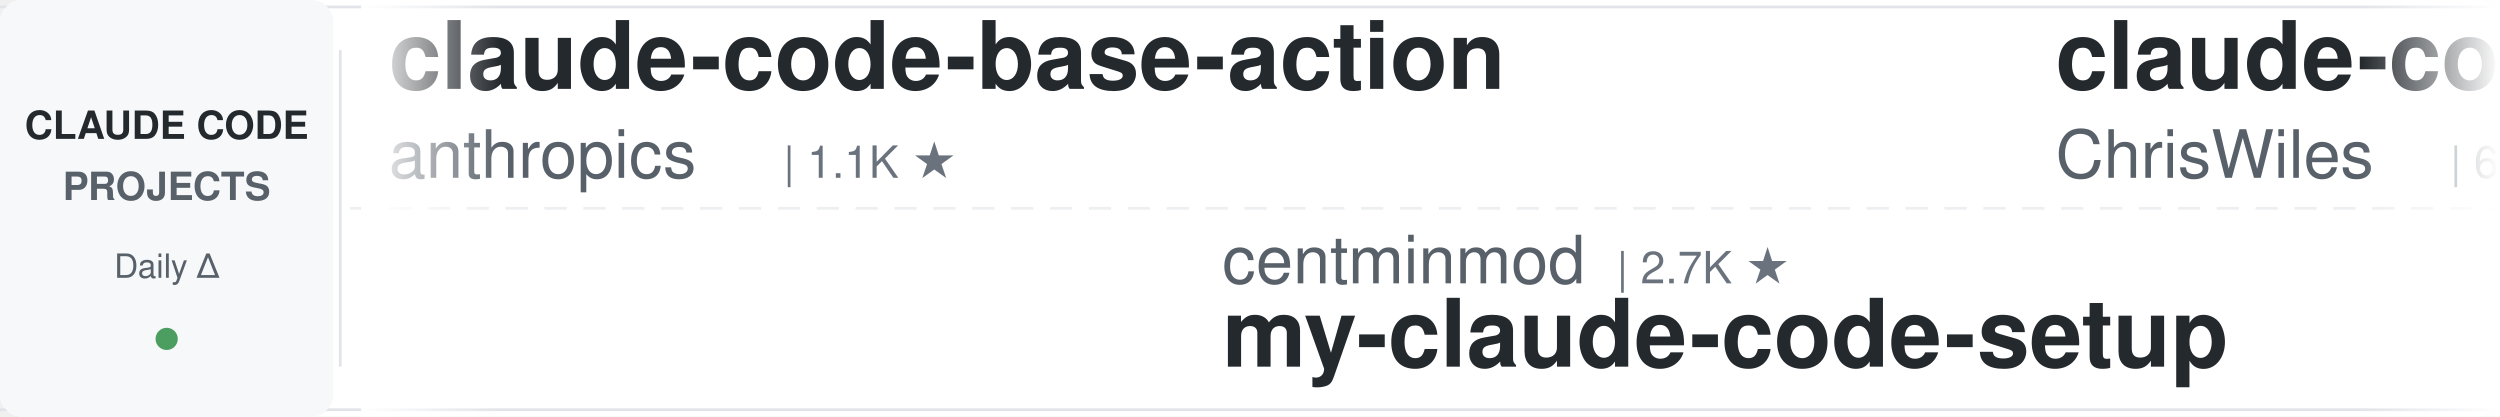
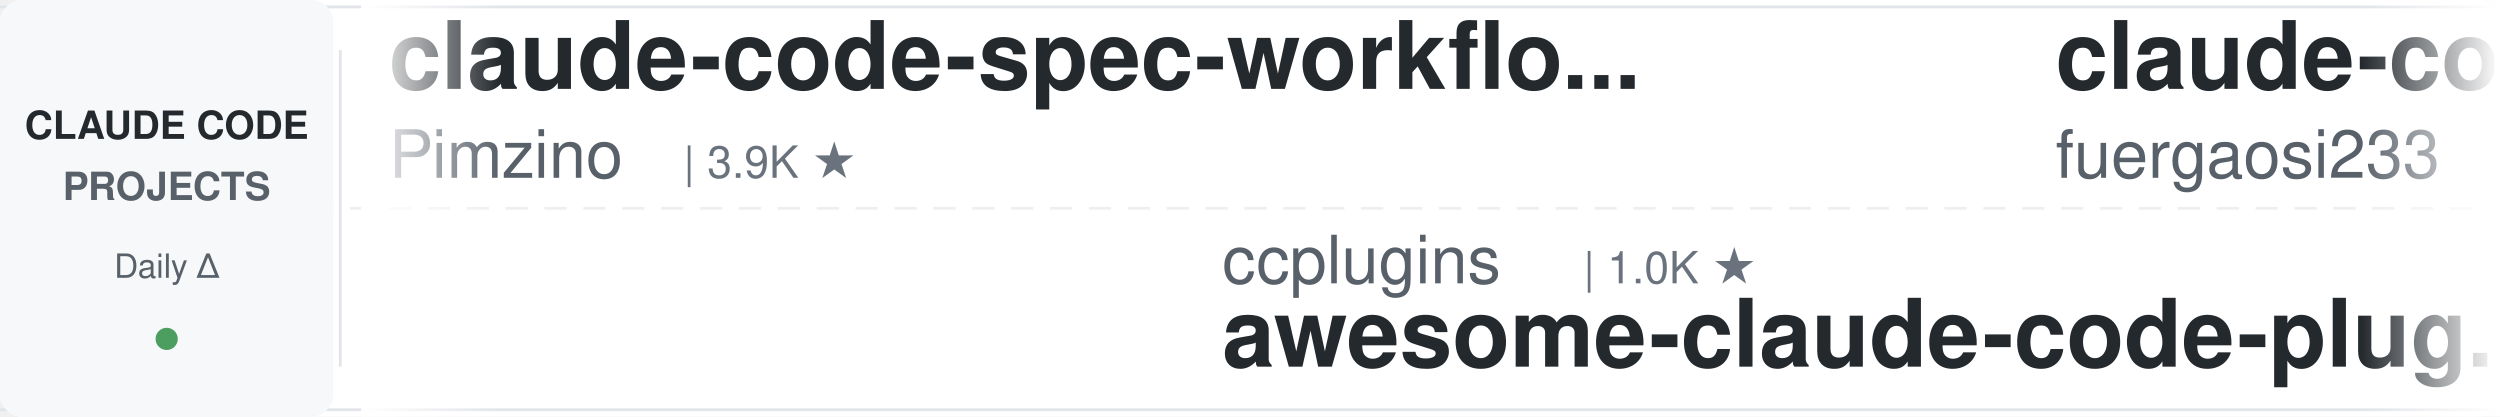
<svg xmlns="http://www.w3.org/2000/svg" width="900" height="150">
  <defs>
    <linearGradient id="leftFade" x1="0%" y1="0%" x2="100%" y2="0%">
      <stop offset="0%" style="stop-color:#ffffff;stop-opacity:1" />
      <stop offset="100%" style="stop-color:#ffffff;stop-opacity:0" />
    </linearGradient>
    <linearGradient id="rightFade" x1="0%" y1="0%" x2="100%" y2="0%">
      <stop offset="0%" style="stop-color:#ffffff;stop-opacity:0" />
      <stop offset="100%" style="stop-color:#ffffff;stop-opacity:1" />
    </linearGradient>
  </defs>
  <rect width="900" height="150" fill="#ffffff" rx="8" />
  <rect x="0" y="2" width="900" height="1" fill="#e1e4e8" />
  <rect x="0" y="147" width="900" height="1" fill="#e1e4e8" />
  <line x1="0" y1="75" x2="900" y2="75" stroke="#e1e4e8" stroke-width="1" stroke-dasharray="8 6" opacity="0.6" />
  <rect x="0" y="0" width="120" height="150" fill="#f6f8fa" rx="8" />
  <text x="60" y="50" font-family="-apple-system, BlinkMacSystemFont, 'Segoe UI', Helvetica, Arial, sans-serif" font-size="14" font-weight="600" fill="#24292e" text-anchor="middle">CLAUDE CODE</text>
  <text x="60" y="72" font-family="-apple-system, BlinkMacSystemFont, 'Segoe UI', Helvetica, Arial, sans-serif" font-size="14" font-weight="600" fill="#586069" text-anchor="middle">PROJECTS</text>
  <text x="60" y="100" font-family="-apple-system, BlinkMacSystemFont, 'Segoe UI', Helvetica, Arial, sans-serif" font-size="12" font-weight="500" fill="#586069" text-anchor="middle">Daily Δ</text>
  <circle cx="60" cy="122" r="4" fill="#22863a" opacity="0.8" />
  <rect x="122" y="18" width="1" height="114" fill="#e1e4e8" />
  <clipPath id="tickerClip">
    <rect x="130" y="0" width="770" height="150" />
  </clipPath>
  <g clip-path="url(#tickerClip)">
    <g id="tickerItems">
      <animateTransform attributeName="transform" attributeType="XML" type="translate" from="0 0" to="-3000 0" dur="54s" repeatCount="indefinite" />
      <g transform="translate(0, 0)">
-         <text x="140" y="32" font-family="-apple-system, BlinkMacSystemFont, 'Segoe UI', Helvetica, Arial, sans-serif" font-size="34" font-weight="600" fill="#24292e">claude-code-base-action</text>
-         <text x="140" y="64" font-family="-apple-system, BlinkMacSystemFont, 'Segoe UI', Helvetica, Arial, sans-serif" font-size="24" font-weight="400" fill="#586069">anthropics</text>
-         <text x="282" y="64" font-family="-apple-system, BlinkMacSystemFont, 'Segoe UI', Helvetica, Arial, sans-serif" font-size="16" font-weight="500" fill="#6a737d">| 1.1K ★</text>
+         <text x="140" y="32" font-family="-apple-system, BlinkMacSystemFont, 'Segoe UI', Helvetica, Arial, sans-serif" font-size="34" font-weight="600" fill="#24292e">claude-code-spec-workflo...</text>
+         <text x="140" y="64" font-family="-apple-system, BlinkMacSystemFont, 'Segoe UI', Helvetica, Arial, sans-serif" font-size="24" font-weight="400" fill="#586069">Pimzino</text>
+         <text x="246" y="64" font-family="-apple-system, BlinkMacSystemFont, 'Segoe UI', Helvetica, Arial, sans-serif" font-size="16" font-weight="500" fill="#6a737d">| 3.9K ★</text>
      </g>
      <g transform="translate(300, 0)">
-         <text x="140" y="102" font-family="-apple-system, BlinkMacSystemFont, 'Segoe UI', Helvetica, Arial, sans-serif" font-size="24" font-weight="400" fill="#586069">centminmod</text>
-         <text x="282" y="102" font-family="-apple-system, BlinkMacSystemFont, 'Segoe UI', Helvetica, Arial, sans-serif" font-size="16" font-weight="500" fill="#6a737d">| 2.7K ★</text>
-         <text x="140" y="132" font-family="-apple-system, BlinkMacSystemFont, 'Segoe UI', Helvetica, Arial, sans-serif" font-size="34" font-weight="600" fill="#24292e">my-claude-code-setup</text>
+         <text x="140" y="102" font-family="-apple-system, BlinkMacSystemFont, 'Segoe UI', Helvetica, Arial, sans-serif" font-size="24" font-weight="400" fill="#586069">ccplugins</text>
+         <text x="270" y="102" font-family="-apple-system, BlinkMacSystemFont, 'Segoe UI', Helvetica, Arial, sans-serif" font-size="16" font-weight="500" fill="#6a737d">| 1.0K ★</text>
+         <text x="140" y="132" font-family="-apple-system, BlinkMacSystemFont, 'Segoe UI', Helvetica, Arial, sans-serif" font-size="34" font-weight="600" fill="#24292e">awesome-claude-code-plug...</text>
      </g>
      <g transform="translate(600, 0)">
-         <text x="140" y="32" font-family="-apple-system, BlinkMacSystemFont, 'Segoe UI', Helvetica, Arial, sans-serif" font-size="34" font-weight="600" fill="#24292e">claude-code-showcase</text>
-         <text x="140" y="64" font-family="-apple-system, BlinkMacSystemFont, 'Segoe UI', Helvetica, Arial, sans-serif" font-size="24" font-weight="400" fill="#586069">ChrisWiles</text>
-         <text x="282" y="64" font-family="-apple-system, BlinkMacSystemFont, 'Segoe UI', Helvetica, Arial, sans-serif" font-size="16" font-weight="500" fill="#6a737d">| 6.1K ★</text>
+         <text x="140" y="32" font-family="-apple-system, BlinkMacSystemFont, 'Segoe UI', Helvetica, Arial, sans-serif" font-size="34" font-weight="600" fill="#24292e">claude-code-proxy</text>
+         <text x="140" y="64" font-family="-apple-system, BlinkMacSystemFont, 'Segoe UI', Helvetica, Arial, sans-serif" font-size="24" font-weight="400" fill="#586069">fuergaosi233</text>
+         <text x="306" y="64" font-family="-apple-system, BlinkMacSystemFont, 'Segoe UI', Helvetica, Arial, sans-serif" font-size="16" font-weight="500" fill="#6a737d">| 2.8K ★</text>
      </g>
      <g transform="translate(900, 0)">
+         <text x="140" y="102" font-family="-apple-system, BlinkMacSystemFont, 'Segoe UI', Helvetica, Arial, sans-serif" font-size="24" font-weight="400" fill="#586069">lorryjovens-hub</text>
+         <text x="342" y="102" font-family="-apple-system, BlinkMacSystemFont, 'Segoe UI', Helvetica, Arial, sans-serif" font-size="16" font-weight="500" fill="#6a737d">| 1.7K ★</text>
+         <text x="140" y="132" font-family="-apple-system, BlinkMacSystemFont, 'Segoe UI', Helvetica, Arial, sans-serif" font-size="34" font-weight="600" fill="#24292e">claude-code-rust</text>
+       </g>
+       <g transform="translate(1200, 0)">
+         <text x="140" y="32" font-family="-apple-system, BlinkMacSystemFont, 'Segoe UI', Helvetica, Arial, sans-serif" font-size="34" font-weight="600" fill="#24292e">claude-code-settings</text>
+         <text x="140" y="64" font-family="-apple-system, BlinkMacSystemFont, 'Segoe UI', Helvetica, Arial, sans-serif" font-size="24" font-weight="400" fill="#586069">feiskyer</text>
+         <text x="258" y="64" font-family="-apple-system, BlinkMacSystemFont, 'Segoe UI', Helvetica, Arial, sans-serif" font-size="16" font-weight="500" fill="#6a737d">| 1.7K ★</text>
+       </g>
+       <g transform="translate(1500, 0)">
+         <text x="140" y="102" font-family="-apple-system, BlinkMacSystemFont, 'Segoe UI', Helvetica, Arial, sans-serif" font-size="24" font-weight="400" fill="#586069">asgeirtj</text>
+         <text x="258" y="102" font-family="-apple-system, BlinkMacSystemFont, 'Segoe UI', Helvetica, Arial, sans-serif" font-size="16" font-weight="500" fill="#6a737d">| 72.7K ★</text>
+         <text x="140" y="132" font-family="-apple-system, BlinkMacSystemFont, 'Segoe UI', Helvetica, Arial, sans-serif" font-size="34" font-weight="600" fill="#24292e">system_prompts_leaks</text>
+       </g>
+       <g transform="translate(1800, 0)">
+         <text x="140" y="32" font-family="-apple-system, BlinkMacSystemFont, 'Segoe UI', Helvetica, Arial, sans-serif" font-size="34" font-weight="600" fill="#24292e">free-claude-code</text>
+         <text x="140" y="64" font-family="-apple-system, BlinkMacSystemFont, 'Segoe UI', Helvetica, Arial, sans-serif" font-size="24" font-weight="400" fill="#586069">Alishahryar1</text>
+         <text x="306" y="64" font-family="-apple-system, BlinkMacSystemFont, 'Segoe UI', Helvetica, Arial, sans-serif" font-size="16" font-weight="500" fill="#6a737d">| 73.4K ★</text>
+       </g>
+       <g transform="translate(2100, 0)">
+         <text x="140" y="102" font-family="-apple-system, BlinkMacSystemFont, 'Segoe UI', Helvetica, Arial, sans-serif" font-size="24" font-weight="400" fill="#586069">Donchitos</text>
+         <text x="270" y="102" font-family="-apple-system, BlinkMacSystemFont, 'Segoe UI', Helvetica, Arial, sans-serif" font-size="16" font-weight="500" fill="#6a737d">| 41.1K ★</text>
+         <text x="140" y="132" font-family="-apple-system, BlinkMacSystemFont, 'Segoe UI', Helvetica, Arial, sans-serif" font-size="34" font-weight="600" fill="#24292e">Claude-Code-Game-Studios</text>
+       </g>
+       <g transform="translate(2400, 0)">
+         <text x="140" y="32" font-family="-apple-system, BlinkMacSystemFont, 'Segoe UI', Helvetica, Arial, sans-serif" font-size="34" font-weight="600" fill="#24292e">everything-claude-code</text>
+         <text x="140" y="64" font-family="-apple-system, BlinkMacSystemFont, 'Segoe UI', Helvetica, Arial, sans-serif" font-size="24" font-weight="400" fill="#586069">WorldFlowAI</text>
+         <text x="294" y="64" font-family="-apple-system, BlinkMacSystemFont, 'Segoe UI', Helvetica, Arial, sans-serif" font-size="16" font-weight="500" fill="#6a737d">| 6.9K ★</text>
+       </g>
+       <g transform="translate(2700, 0)">
        <text x="140" y="102" font-family="-apple-system, BlinkMacSystemFont, 'Segoe UI', Helvetica, Arial, sans-serif" font-size="24" font-weight="400" fill="#586069">davila7</text>
        <text x="246" y="102" font-family="-apple-system, BlinkMacSystemFont, 'Segoe UI', Helvetica, Arial, sans-serif" font-size="16" font-weight="500" fill="#6a737d">| 34.2K ★</text>
        <text x="140" y="132" font-family="-apple-system, BlinkMacSystemFont, 'Segoe UI', Helvetica, Arial, sans-serif" font-size="34" font-weight="600" fill="#24292e">claude-code-templates</text>
      </g>
-       <g transform="translate(1200, 0)">
-         <text x="140" y="32" font-family="-apple-system, BlinkMacSystemFont, 'Segoe UI', Helvetica, Arial, sans-serif" font-size="34" font-weight="600" fill="#24292e">Claude-Code-Quest</text>
-         <text x="140" y="64" font-family="-apple-system, BlinkMacSystemFont, 'Segoe UI', Helvetica, Arial, sans-serif" font-size="24" font-weight="400" fill="#586069">wesammustafa</text>
-         <text x="306" y="64" font-family="-apple-system, BlinkMacSystemFont, 'Segoe UI', Helvetica, Arial, sans-serif" font-size="16" font-weight="500" fill="#6a737d">| 3.7K ★</text>
-       </g>
-       <g transform="translate(1500, 0)">
-         <text x="140" y="102" font-family="-apple-system, BlinkMacSystemFont, 'Segoe UI', Helvetica, Arial, sans-serif" font-size="24" font-weight="400" fill="#586069">Maciek-roboblog</text>
-         <text x="342" y="102" font-family="-apple-system, BlinkMacSystemFont, 'Segoe UI', Helvetica, Arial, sans-serif" font-size="16" font-weight="500" fill="#6a737d">| 8.8K ★</text>
-         <text x="140" y="132" font-family="-apple-system, BlinkMacSystemFont, 'Segoe UI', Helvetica, Arial, sans-serif" font-size="34" font-weight="600" fill="#24292e">Claude-Code-Usage-Monito...</text>
-       </g>
-       <g transform="translate(1800, 0)">
-         <text x="140" y="32" font-family="-apple-system, BlinkMacSystemFont, 'Segoe UI', Helvetica, Arial, sans-serif" font-size="34" font-weight="600" fill="#24292e">claude-code-tudou</text>
-         <text x="140" y="64" font-family="-apple-system, BlinkMacSystemFont, 'Segoe UI', Helvetica, Arial, sans-serif" font-size="24" font-weight="400" fill="#586069">AICoderTudou</text>
-         <text x="306" y="64" font-family="-apple-system, BlinkMacSystemFont, 'Segoe UI', Helvetica, Arial, sans-serif" font-size="16" font-weight="500" fill="#6a737d">| 493 ★</text>
-       </g>
-       <g transform="translate(2100, 0)">
-         <text x="140" y="102" font-family="-apple-system, BlinkMacSystemFont, 'Segoe UI', Helvetica, Arial, sans-serif" font-size="24" font-weight="400" fill="#586069">overwirehq</text>
-         <text x="282" y="102" font-family="-apple-system, BlinkMacSystemFont, 'Segoe UI', Helvetica, Arial, sans-serif" font-size="16" font-weight="500" fill="#6a737d">| 2.8K ★</text>
-         <text x="140" y="132" font-family="-apple-system, BlinkMacSystemFont, 'Segoe UI', Helvetica, Arial, sans-serif" font-size="34" font-weight="600" fill="#24292e">claude-code-telegram</text>
-       </g>
-       <g transform="translate(2400, 0)">
-         <text x="140" y="32" font-family="-apple-system, BlinkMacSystemFont, 'Segoe UI', Helvetica, Arial, sans-serif" font-size="34" font-weight="600" fill="#24292e">Claude-Code-Source-Study</text>
-         <text x="140" y="64" font-family="-apple-system, BlinkMacSystemFont, 'Segoe UI', Helvetica, Arial, sans-serif" font-size="24" font-weight="400" fill="#586069">luyao618</text>
-         <text x="258" y="64" font-family="-apple-system, BlinkMacSystemFont, 'Segoe UI', Helvetica, Arial, sans-serif" font-size="16" font-weight="500" fill="#6a737d">| 1.7K ★</text>
-       </g>
-       <g transform="translate(2700, 0)">
-         <text x="140" y="102" font-family="-apple-system, BlinkMacSystemFont, 'Segoe UI', Helvetica, Arial, sans-serif" font-size="24" font-weight="400" fill="#586069">Cranot</text>
-         <text x="234" y="102" font-family="-apple-system, BlinkMacSystemFont, 'Segoe UI', Helvetica, Arial, sans-serif" font-size="16" font-weight="500" fill="#6a737d">| 2.9K ★</text>
-         <text x="140" y="132" font-family="-apple-system, BlinkMacSystemFont, 'Segoe UI', Helvetica, Arial, sans-serif" font-size="34" font-weight="600" fill="#24292e">claude-code-guide</text>
-       </g>
      <g transform="translate(3000, 0)">
-         <text x="140" y="32" font-family="-apple-system, BlinkMacSystemFont, 'Segoe UI', Helvetica, Arial, sans-serif" font-size="34" font-weight="600" fill="#24292e">claude-code-base-action</text>
-         <text x="140" y="64" font-family="-apple-system, BlinkMacSystemFont, 'Segoe UI', Helvetica, Arial, sans-serif" font-size="24" font-weight="400" fill="#586069">anthropics</text>
-         <text x="282" y="64" font-family="-apple-system, BlinkMacSystemFont, 'Segoe UI', Helvetica, Arial, sans-serif" font-size="16" font-weight="500" fill="#6a737d">| 1.1K ★</text>
+         <text x="140" y="32" font-family="-apple-system, BlinkMacSystemFont, 'Segoe UI', Helvetica, Arial, sans-serif" font-size="34" font-weight="600" fill="#24292e">claude-code-spec-workflo...</text>
+         <text x="140" y="64" font-family="-apple-system, BlinkMacSystemFont, 'Segoe UI', Helvetica, Arial, sans-serif" font-size="24" font-weight="400" fill="#586069">Pimzino</text>
+         <text x="246" y="64" font-family="-apple-system, BlinkMacSystemFont, 'Segoe UI', Helvetica, Arial, sans-serif" font-size="16" font-weight="500" fill="#6a737d">| 3.9K ★</text>
      </g>
      <g transform="translate(3300, 0)">
-         <text x="140" y="102" font-family="-apple-system, BlinkMacSystemFont, 'Segoe UI', Helvetica, Arial, sans-serif" font-size="24" font-weight="400" fill="#586069">centminmod</text>
-         <text x="282" y="102" font-family="-apple-system, BlinkMacSystemFont, 'Segoe UI', Helvetica, Arial, sans-serif" font-size="16" font-weight="500" fill="#6a737d">| 2.7K ★</text>
-         <text x="140" y="132" font-family="-apple-system, BlinkMacSystemFont, 'Segoe UI', Helvetica, Arial, sans-serif" font-size="34" font-weight="600" fill="#24292e">my-claude-code-setup</text>
+         <text x="140" y="102" font-family="-apple-system, BlinkMacSystemFont, 'Segoe UI', Helvetica, Arial, sans-serif" font-size="24" font-weight="400" fill="#586069">ccplugins</text>
+         <text x="270" y="102" font-family="-apple-system, BlinkMacSystemFont, 'Segoe UI', Helvetica, Arial, sans-serif" font-size="16" font-weight="500" fill="#6a737d">| 1.0K ★</text>
+         <text x="140" y="132" font-family="-apple-system, BlinkMacSystemFont, 'Segoe UI', Helvetica, Arial, sans-serif" font-size="34" font-weight="600" fill="#24292e">awesome-claude-code-plug...</text>
      </g>
      <g transform="translate(3600, 0)">
-         <text x="140" y="32" font-family="-apple-system, BlinkMacSystemFont, 'Segoe UI', Helvetica, Arial, sans-serif" font-size="34" font-weight="600" fill="#24292e">claude-code-showcase</text>
-         <text x="140" y="64" font-family="-apple-system, BlinkMacSystemFont, 'Segoe UI', Helvetica, Arial, sans-serif" font-size="24" font-weight="400" fill="#586069">ChrisWiles</text>
-         <text x="282" y="64" font-family="-apple-system, BlinkMacSystemFont, 'Segoe UI', Helvetica, Arial, sans-serif" font-size="16" font-weight="500" fill="#6a737d">| 6.1K ★</text>
+         <text x="140" y="32" font-family="-apple-system, BlinkMacSystemFont, 'Segoe UI', Helvetica, Arial, sans-serif" font-size="34" font-weight="600" fill="#24292e">claude-code-proxy</text>
+         <text x="140" y="64" font-family="-apple-system, BlinkMacSystemFont, 'Segoe UI', Helvetica, Arial, sans-serif" font-size="24" font-weight="400" fill="#586069">fuergaosi233</text>
+         <text x="306" y="64" font-family="-apple-system, BlinkMacSystemFont, 'Segoe UI', Helvetica, Arial, sans-serif" font-size="16" font-weight="500" fill="#6a737d">| 2.8K ★</text>
      </g>
      <g transform="translate(3900, 0)">
-         <text x="140" y="102" font-family="-apple-system, BlinkMacSystemFont, 'Segoe UI', Helvetica, Arial, sans-serif" font-size="24" font-weight="400" fill="#586069">davila7</text>
-         <text x="246" y="102" font-family="-apple-system, BlinkMacSystemFont, 'Segoe UI', Helvetica, Arial, sans-serif" font-size="16" font-weight="500" fill="#6a737d">| 34.2K ★</text>
-         <text x="140" y="132" font-family="-apple-system, BlinkMacSystemFont, 'Segoe UI', Helvetica, Arial, sans-serif" font-size="34" font-weight="600" fill="#24292e">claude-code-templates</text>
+         <text x="140" y="102" font-family="-apple-system, BlinkMacSystemFont, 'Segoe UI', Helvetica, Arial, sans-serif" font-size="24" font-weight="400" fill="#586069">lorryjovens-hub</text>
+         <text x="342" y="102" font-family="-apple-system, BlinkMacSystemFont, 'Segoe UI', Helvetica, Arial, sans-serif" font-size="16" font-weight="500" fill="#6a737d">| 1.7K ★</text>
+         <text x="140" y="132" font-family="-apple-system, BlinkMacSystemFont, 'Segoe UI', Helvetica, Arial, sans-serif" font-size="34" font-weight="600" fill="#24292e">claude-code-rust</text>
      </g>
    </g>
  </g>
  <rect x="130" y="0" width="50" height="150" fill="url(#leftFade)" />
  <rect x="850" y="0" width="50" height="150" fill="url(#rightFade)" />
</svg>
